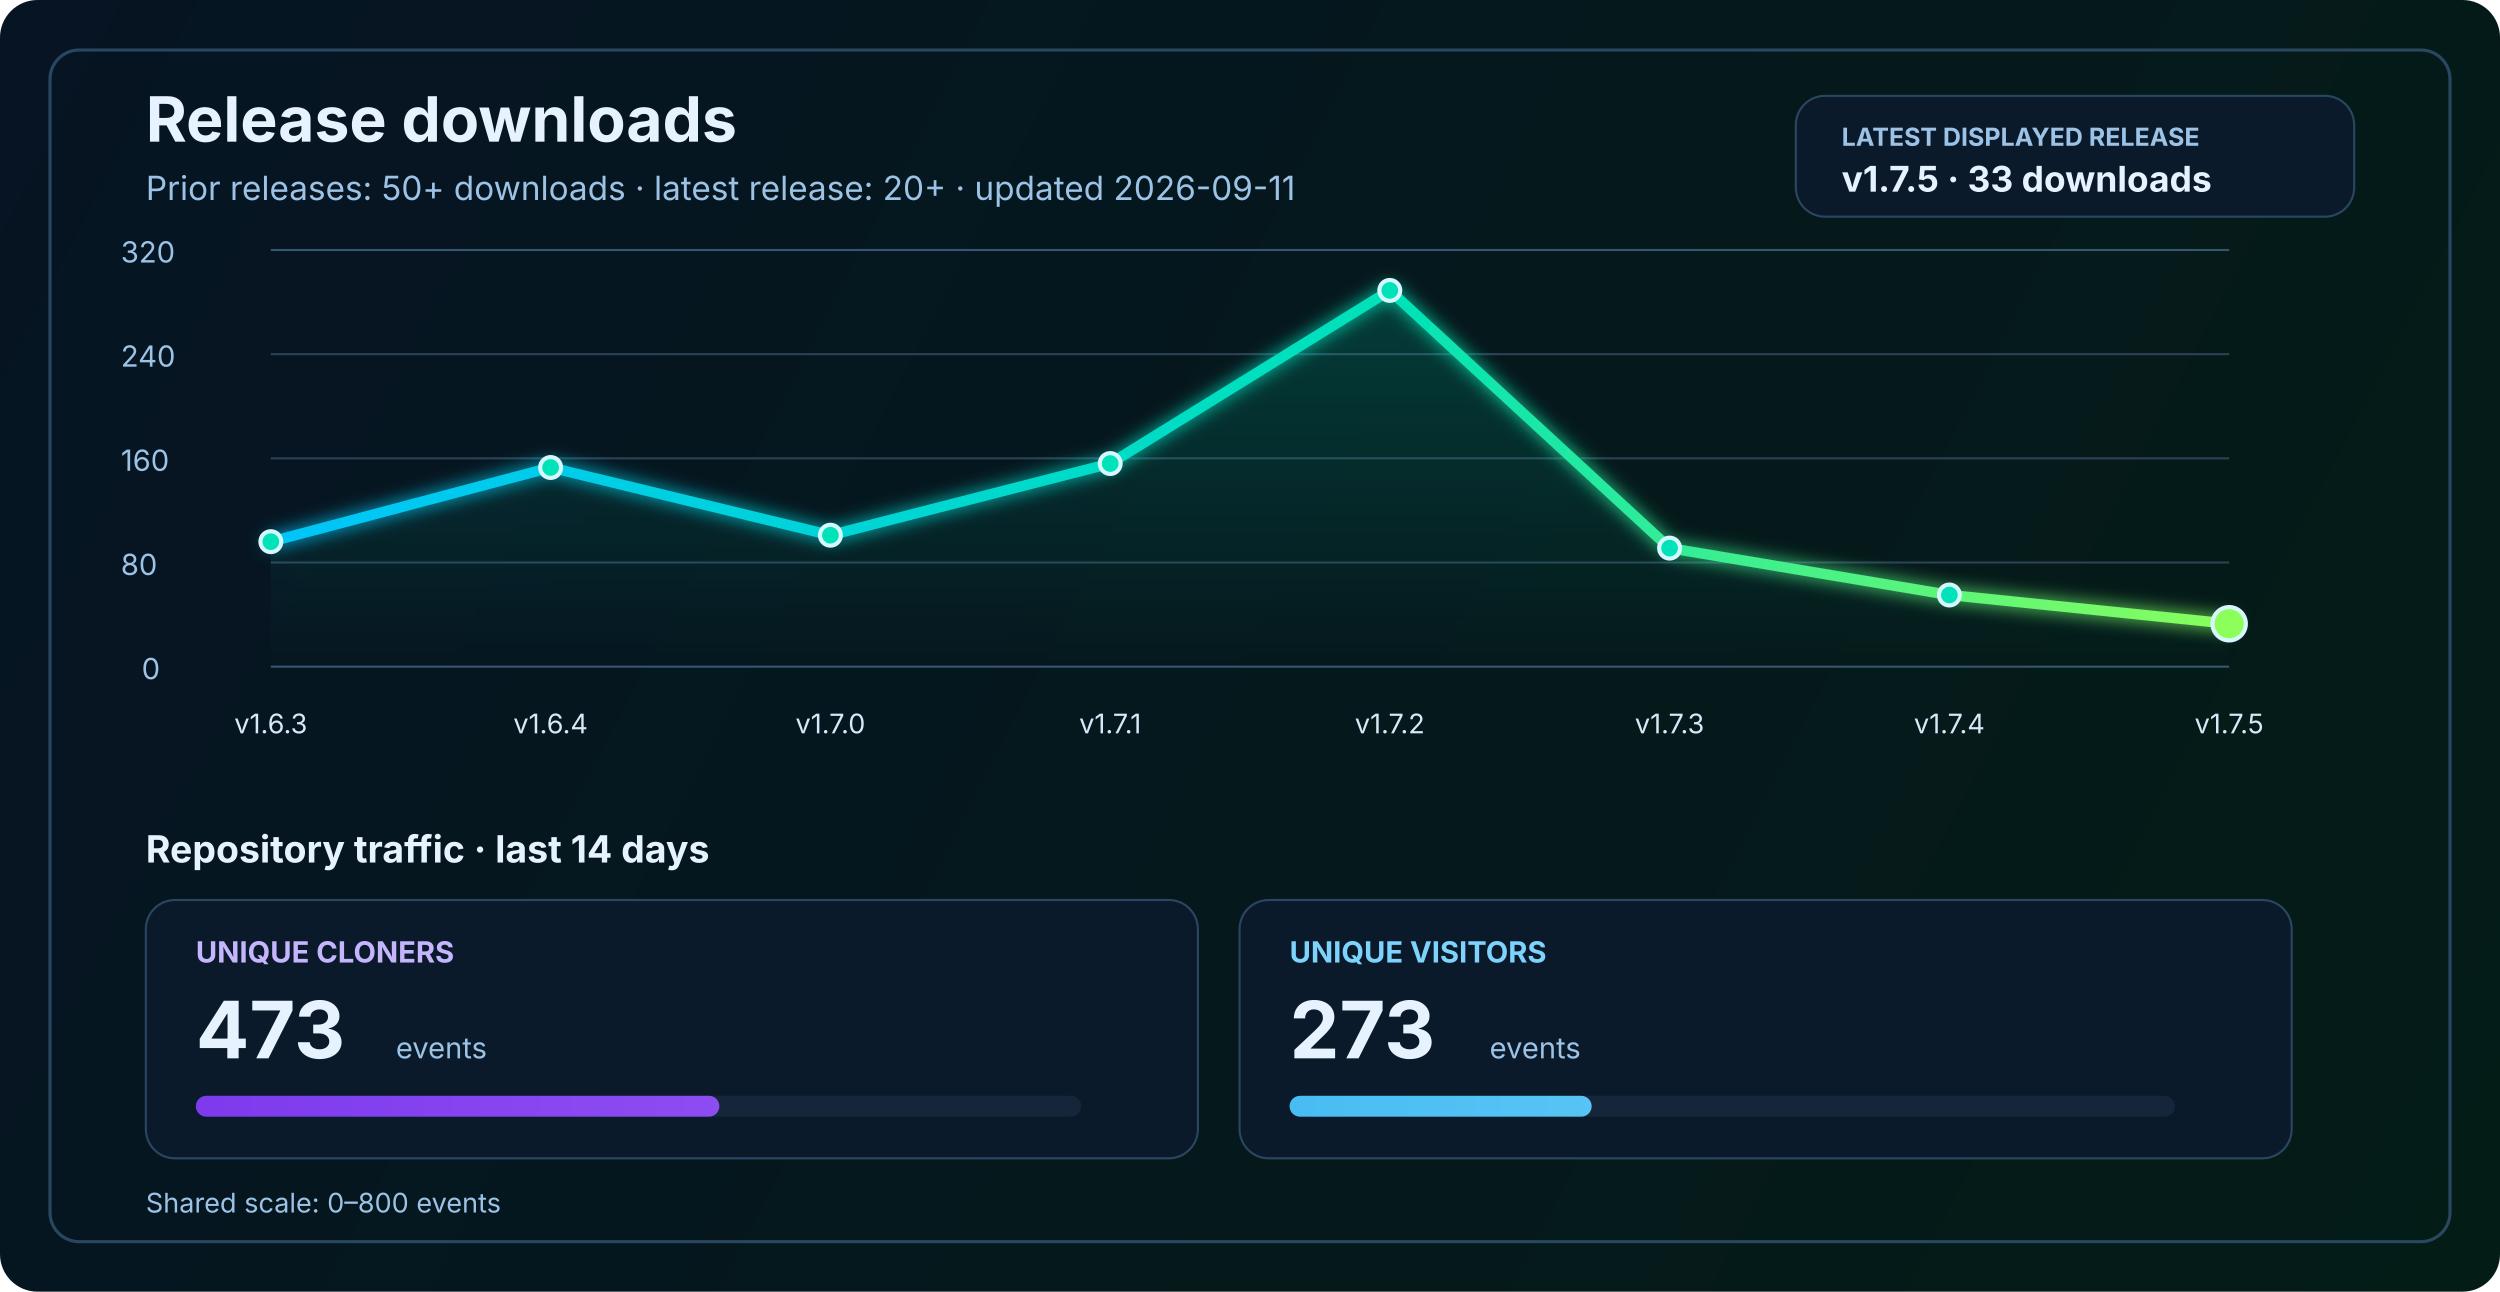
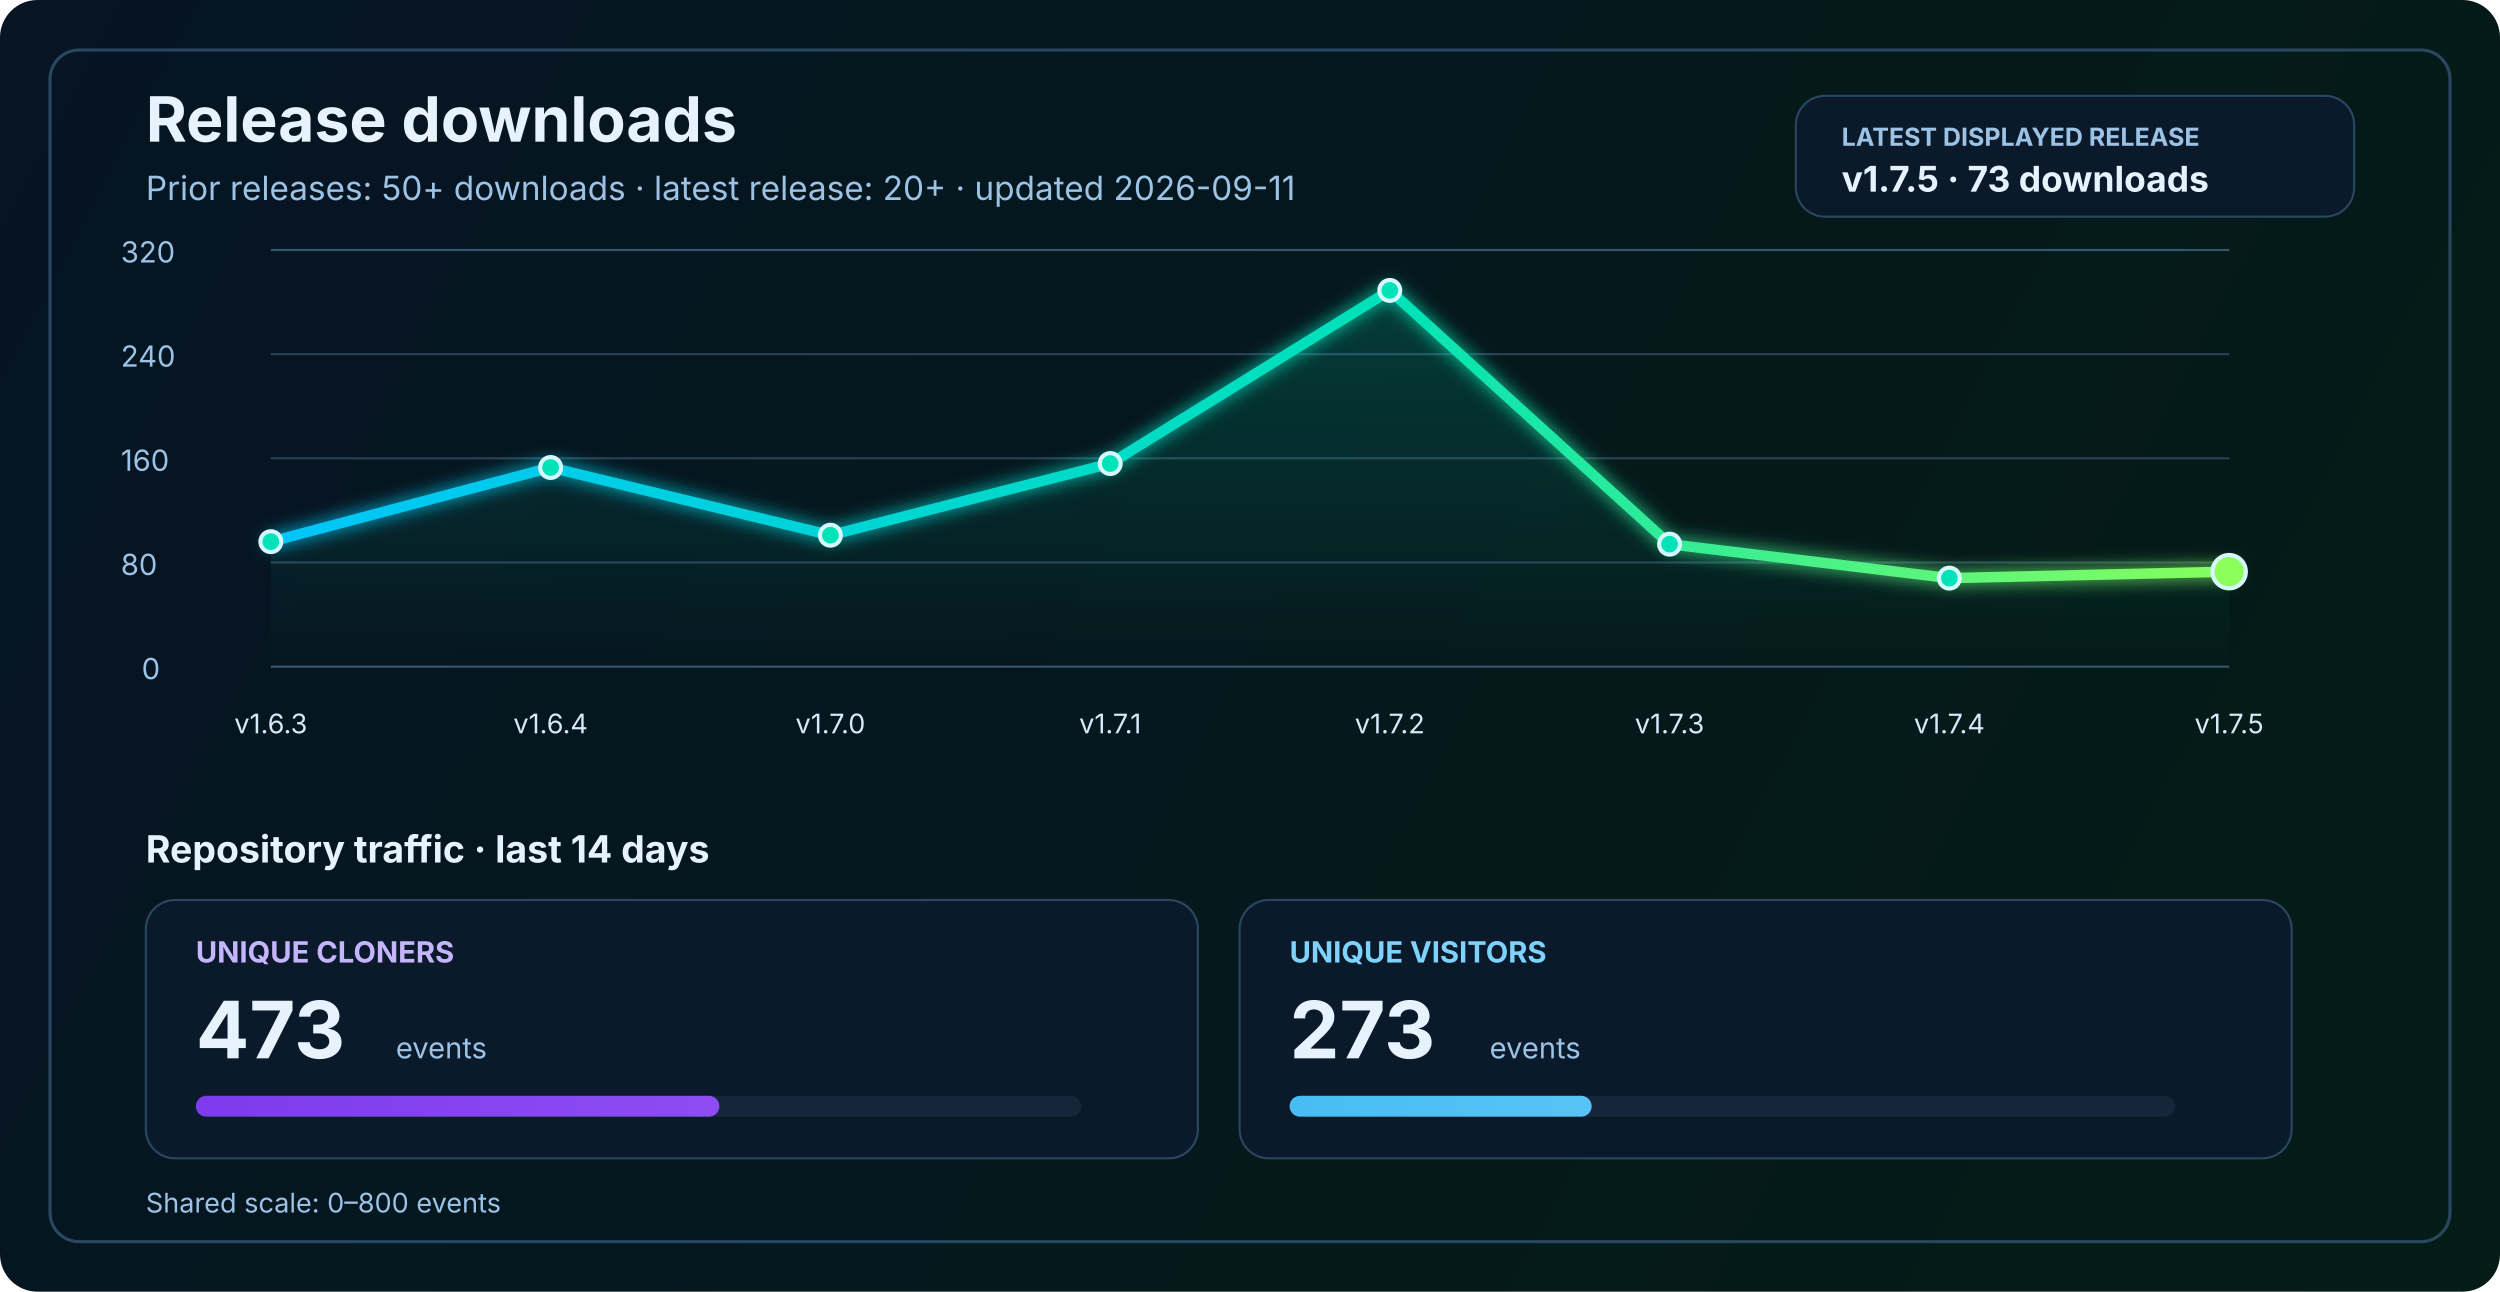
<svg xmlns="http://www.w3.org/2000/svg" width="1200" height="620" viewBox="0 0 1200 620" fill="none" role="img" aria-labelledby="title desc">
  <defs>
    <linearGradient id="bg" x1="0" y1="0" x2="1200" y2="620" gradientUnits="userSpaceOnUse">
      <stop stop-color="#061423" />
      <stop offset="1" stop-color="#041C16" />
    </linearGradient>
    <linearGradient id="line" x1="130" y1="86" x2="1070" y2="340" gradientUnits="userSpaceOnUse">
      <stop stop-color="#00C2FF" />
      <stop offset="0.55" stop-color="#00E2B8" />
      <stop offset="1" stop-color="#8CFF5A" />
    </linearGradient>
    <linearGradient id="area" x1="0" y1="120" x2="0" y2="320" gradientUnits="userSpaceOnUse">
      <stop stop-color="#00E2B8" stop-opacity="0.20" />
      <stop offset="1" stop-color="#00E2B8" stop-opacity="0" />
    </linearGradient>
    <linearGradient id="cloneFill" x1="86" y1="450" x2="1110" y2="450" gradientUnits="userSpaceOnUse">
      <stop stop-color="#7C3AED" />
      <stop offset="1" stop-color="#C084FC" />
    </linearGradient>
    <linearGradient id="viewFill" x1="86" y1="482" x2="1110" y2="482" gradientUnits="userSpaceOnUse">
      <stop stop-color="#0EA5E9" />
      <stop offset="1" stop-color="#7DD3FC" />
    </linearGradient>
    <filter id="glow" x="-50%" y="-50%" width="200%" height="200%">
      <feGaussianBlur stdDeviation="4" result="blur" />
      <feMerge>
        <feMergeNode in="blur" />
        <feMergeNode in="SourceGraphic" />
      </feMerge>
    </filter>
  </defs>
  <rect width="1200" height="620" rx="18" fill="url(#bg)" />
  <rect x="24" y="24" width="1152" height="572" rx="14" stroke="#2A4762" stroke-width="1.5" />
  <text x="70" y="68" fill="#E6F3FF" font-size="30" font-family="SF Pro Display, -apple-system, BlinkMacSystemFont, Segoe UI, sans-serif" font-weight="700">Release downloads</text>
  <text x="70" y="96" fill="#9CC3E6" font-size="16" font-family="SF Pro Text, -apple-system, BlinkMacSystemFont, Segoe UI, sans-serif">Prior releases: 50+ downloads · latest release: 20+ · updated 2026-09-11</text>
  <rect x="862" y="46" width="268" height="58" rx="14" fill="#0A1A2B" stroke="#2A4762" stroke-width="1" />
  <text x="884" y="70" fill="#9CC3E6" font-size="12" font-family="SF Pro Text, -apple-system, BlinkMacSystemFont, Segoe UI, sans-serif" font-weight="700">LATEST DISPLAYED RELEASE</text>
-   <text x="884" y="92" fill="#E6F3FF" font-size="17" font-family="SF Pro Text, -apple-system, BlinkMacSystemFont, Segoe UI, sans-serif" font-weight="700">v1.7.5 · 33 downloads</text>
+   <text x="884" y="92" fill="#E6F3FF" font-size="17" font-family="SF Pro Text, -apple-system, BlinkMacSystemFont, Segoe UI, sans-serif" font-weight="700">v1.7.5 · 73 downloads</text>
  <line x1="130" y1="320.0" x2="1070" y2="320.0" stroke="#37566F" stroke-width="1" />
  <line x1="130" y1="270.0" x2="1070" y2="270.0" stroke="#2B4255" stroke-width="1" />
  <line x1="130" y1="220.0" x2="1070" y2="220.0" stroke="#2B4255" stroke-width="1" />
  <line x1="130" y1="170.0" x2="1070" y2="170.0" stroke="#2B4255" stroke-width="1" />
  <line x1="130" y1="120.0" x2="1070" y2="120.0" stroke="#37566F" stroke-width="1" />
  <text x="68" y="326.0" fill="#9CC3E6" font-size="14" font-family="SF Pro Text, -apple-system, BlinkMacSystemFont, Segoe UI, sans-serif">0</text>
  <text x="58" y="276.0" fill="#9CC3E6" font-size="14" font-family="SF Pro Text, -apple-system, BlinkMacSystemFont, Segoe UI, sans-serif">80</text>
  <text x="58" y="226.0" fill="#9CC3E6" font-size="14" font-family="SF Pro Text, -apple-system, BlinkMacSystemFont, Segoe UI, sans-serif">160</text>
  <text x="58" y="176.0" fill="#9CC3E6" font-size="14" font-family="SF Pro Text, -apple-system, BlinkMacSystemFont, Segoe UI, sans-serif">240</text>
  <text x="58" y="126.0" fill="#9CC3E6" font-size="14" font-family="SF Pro Text, -apple-system, BlinkMacSystemFont, Segoe UI, sans-serif">320</text>
-   <path d="M 130.0 260.0 L 264.3 224.4 L 398.6 256.9 L 532.9 222.5 L 667.1 139.4 L 801.4 263.1 L 935.7 285.6 L 1070.0 299.4 L 1070 320 L 130 320 Z" fill="url(#area)" />
-   <polyline points="130.0,260.0 264.3,224.4 398.6,256.9 532.9,222.5 667.1,139.4 801.4,263.1 935.7,285.6 1070.0,299.4" fill="none" stroke="url(#line)" stroke-width="5" stroke-linecap="round" stroke-linejoin="round" filter="url(#glow)" />
+   <path d="M 130.0 260.0 L 264.3 224.4 L 398.6 256.9 L 532.9 222.5 L 667.1 139.4 L 801.4 261.2 L 935.7 277.5 L 1070.0 274.4 L 1070 320 L 130 320 Z" fill="url(#area)" />
+   <polyline points="130.0,260.0 264.3,224.4 398.6,256.9 532.9,222.5 667.1,139.4 801.4,261.2 935.7,277.5 1070.0,274.4" fill="none" stroke="url(#line)" stroke-width="5" stroke-linecap="round" stroke-linejoin="round" filter="url(#glow)" />
  <circle cx="130.0" cy="260.0" r="5" fill="#00E2B8" stroke="#D7F7FF" stroke-width="2" />
  <circle cx="264.3" cy="224.4" r="5" fill="#00E2B8" stroke="#D7F7FF" stroke-width="2" />
  <circle cx="398.6" cy="256.9" r="5" fill="#00E2B8" stroke="#D7F7FF" stroke-width="2" />
  <circle cx="532.9" cy="222.5" r="5" fill="#00E2B8" stroke="#D7F7FF" stroke-width="2" />
  <circle cx="667.1" cy="139.4" r="5" fill="#00E2B8" stroke="#D7F7FF" stroke-width="2" />
-   <circle cx="801.4" cy="263.1" r="5" fill="#00E2B8" stroke="#D7F7FF" stroke-width="2" />
-   <circle cx="935.7" cy="285.6" r="5" fill="#00E2B8" stroke="#D7F7FF" stroke-width="2" />
-   <circle cx="1070.0" cy="299.4" r="8" fill="#8CFF5A" stroke="#D7F7FF" stroke-width="2" />
+   <circle cx="801.4" cy="261.2" r="5" fill="#00E2B8" stroke="#D7F7FF" stroke-width="2" />
+   <circle cx="935.7" cy="277.5" r="5" fill="#00E2B8" stroke="#D7F7FF" stroke-width="2" />
+   <circle cx="1070.0" cy="274.4" r="8" fill="#8CFF5A" stroke="#D7F7FF" stroke-width="2" />
  <text x="130.0" y="352" text-anchor="middle" fill="#D7E8F8" font-size="13" font-family="SF Pro Text, -apple-system, BlinkMacSystemFont, Segoe UI, sans-serif">v1.6.3</text>
  <text x="264.3" y="352" text-anchor="middle" fill="#D7E8F8" font-size="13" font-family="SF Pro Text, -apple-system, BlinkMacSystemFont, Segoe UI, sans-serif">v1.6.4</text>
  <text x="398.6" y="352" text-anchor="middle" fill="#D7E8F8" font-size="13" font-family="SF Pro Text, -apple-system, BlinkMacSystemFont, Segoe UI, sans-serif">v1.7.0</text>
  <text x="532.9" y="352" text-anchor="middle" fill="#D7E8F8" font-size="13" font-family="SF Pro Text, -apple-system, BlinkMacSystemFont, Segoe UI, sans-serif">v1.7.1</text>
  <text x="667.1" y="352" text-anchor="middle" fill="#D7E8F8" font-size="13" font-family="SF Pro Text, -apple-system, BlinkMacSystemFont, Segoe UI, sans-serif">v1.7.2</text>
  <text x="801.4" y="352" text-anchor="middle" fill="#D7E8F8" font-size="13" font-family="SF Pro Text, -apple-system, BlinkMacSystemFont, Segoe UI, sans-serif">v1.7.3</text>
  <text x="935.7" y="352" text-anchor="middle" fill="#D7E8F8" font-size="13" font-family="SF Pro Text, -apple-system, BlinkMacSystemFont, Segoe UI, sans-serif">v1.7.4</text>
  <text x="1070.0" y="352" text-anchor="middle" fill="#D7E8F8" font-size="13" font-family="SF Pro Text, -apple-system, BlinkMacSystemFont, Segoe UI, sans-serif">v1.7.5</text>
  <text x="70" y="414" fill="#E6F3FF" font-size="18" font-family="SF Pro Text, -apple-system, BlinkMacSystemFont, Segoe UI, sans-serif" font-weight="700">Repository traffic · last 14 days</text>
  <rect x="70" y="432" width="505" height="124" rx="14" fill="#0A1A2B" stroke="#2A4762" stroke-width="1" />
  <text x="94" y="462" fill="#C4B5FD" font-size="14" font-family="SF Pro Text, -apple-system, BlinkMacSystemFont, Segoe UI, sans-serif" font-weight="700">UNIQUE CLONERS</text>
  <text x="94" y="508" fill="#E6F3FF" font-size="38" font-family="SF Pro Display, -apple-system, BlinkMacSystemFont, Segoe UI, sans-serif" font-weight="700">473</text>
  <text x="190" y="508" fill="#9CC3E6" font-size="14" font-family="SF Pro Text, -apple-system, BlinkMacSystemFont, Segoe UI, sans-serif">events</text>
  <rect x="94" y="526" width="425" height="10" rx="5" fill="#15263A" />
  <rect x="94" y="526" width="251.3" height="10" rx="5" fill="url(#cloneFill)" />
  <rect x="595" y="432" width="505" height="124" rx="14" fill="#0A1A2B" stroke="#2A4762" stroke-width="1" />
  <text x="619" y="462" fill="#7DD3FC" font-size="14" font-family="SF Pro Text, -apple-system, BlinkMacSystemFont, Segoe UI, sans-serif" font-weight="700">UNIQUE VISITORS</text>
  <text x="619" y="508" fill="#E6F3FF" font-size="38" font-family="SF Pro Display, -apple-system, BlinkMacSystemFont, Segoe UI, sans-serif" font-weight="700">273</text>
  <text x="715" y="508" fill="#9CC3E6" font-size="14" font-family="SF Pro Text, -apple-system, BlinkMacSystemFont, Segoe UI, sans-serif">events</text>
  <rect x="619" y="526" width="425" height="10" rx="5" fill="#15263A" />
  <rect x="619" y="526" width="145.0" height="10" rx="5" fill="url(#viewFill)" />
  <text x="70" y="582" fill="#9CC3E6" font-size="13" font-family="SF Pro Text, -apple-system, BlinkMacSystemFont, Segoe UI, sans-serif">Shared scale: 0–800 events</text>
</svg>
